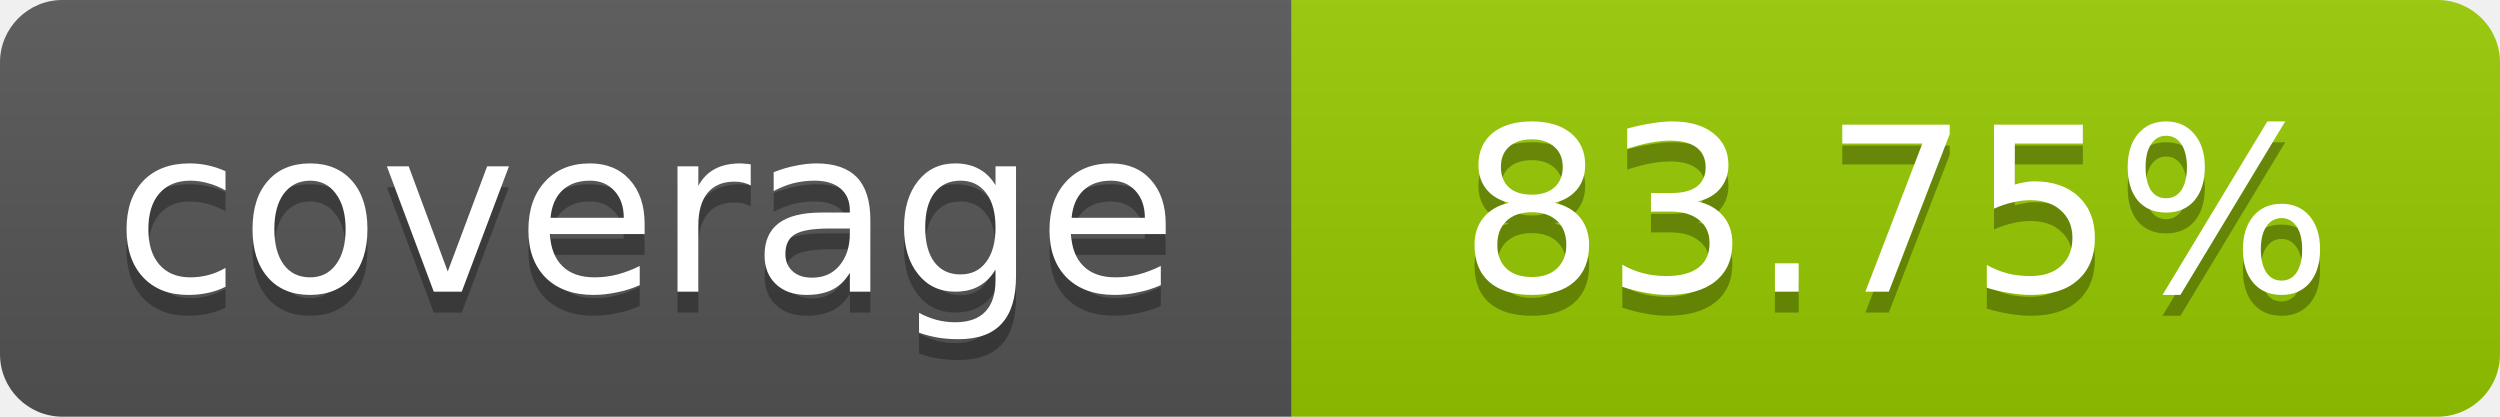
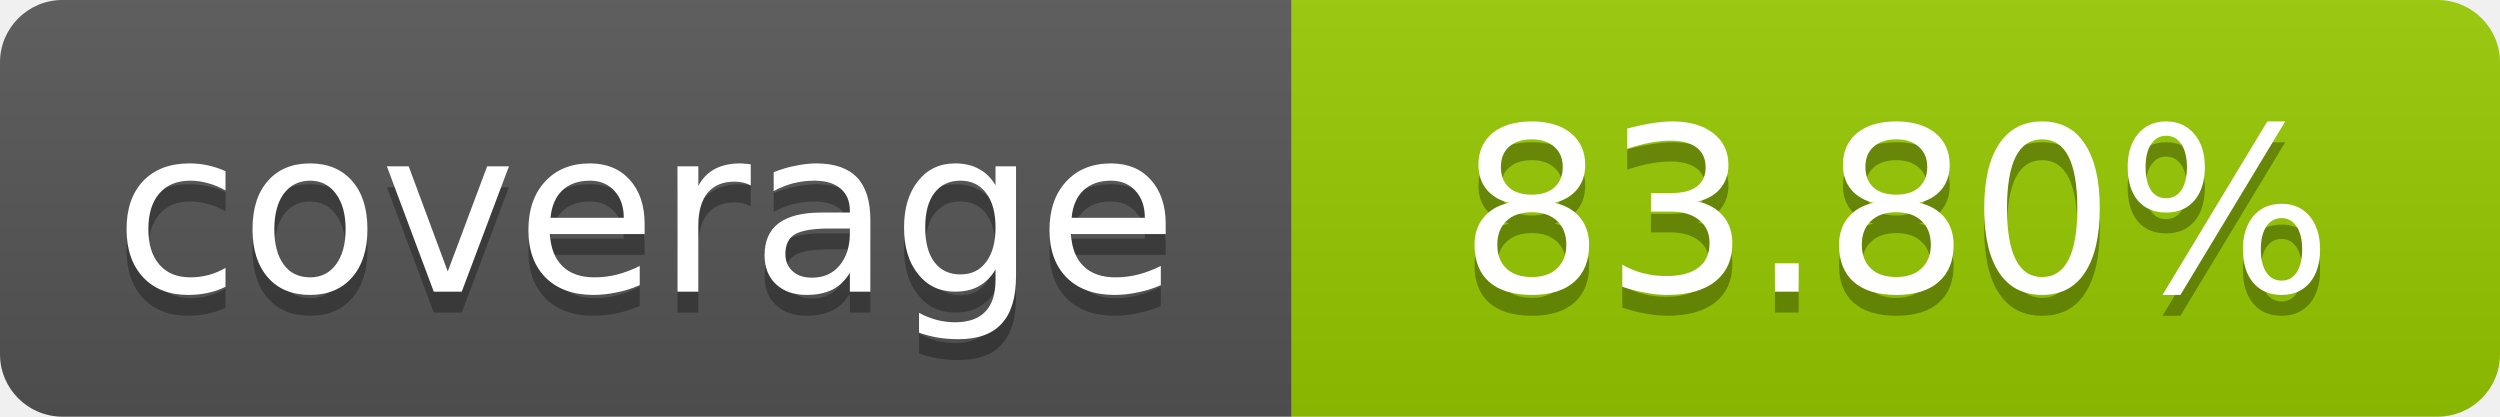
- <svg xmlns="http://www.w3.org/2000/svg" width="120" height="20" role="img" aria-label="coverage: 83.75%">
+ <svg xmlns="http://www.w3.org/2000/svg" width="120" height="20" role="img" aria-label="coverage: 83.80%">
  <linearGradient id="s" x2="0" y2="100%">
    <stop offset="0" stop-color="#bbb" stop-opacity=".1" />
    <stop offset="1" stop-opacity=".1" />
  </linearGradient>
  <clipPath id="r">
    <rect width="120" height="20" rx="3" fill="#fff" />
  </clipPath>
  <g clip-path="url(#r)">
    <rect width="62" height="20" fill="#555" />
    <rect x="62" width="58" height="20" fill="#97CA00" />
    <rect width="120" height="20" fill="url(#s)" />
  </g>
  <g fill="#fff" text-anchor="middle" font-family="Verdana,Geneva,DejaVu Sans,sans-serif" font-size="11">
    <text x="31" y="15" fill="#010101" fill-opacity=".3">coverage</text>
    <text x="31" y="14">coverage</text>
-     <text x="91" y="15" fill="#010101" fill-opacity=".3">83.75%</text>
-     <text x="91" y="14">83.75%</text>
+     <text x="91" y="15" fill="#010101" fill-opacity=".3">83.80%</text>
+     <text x="91" y="14">83.80%</text>
  </g>
</svg>
